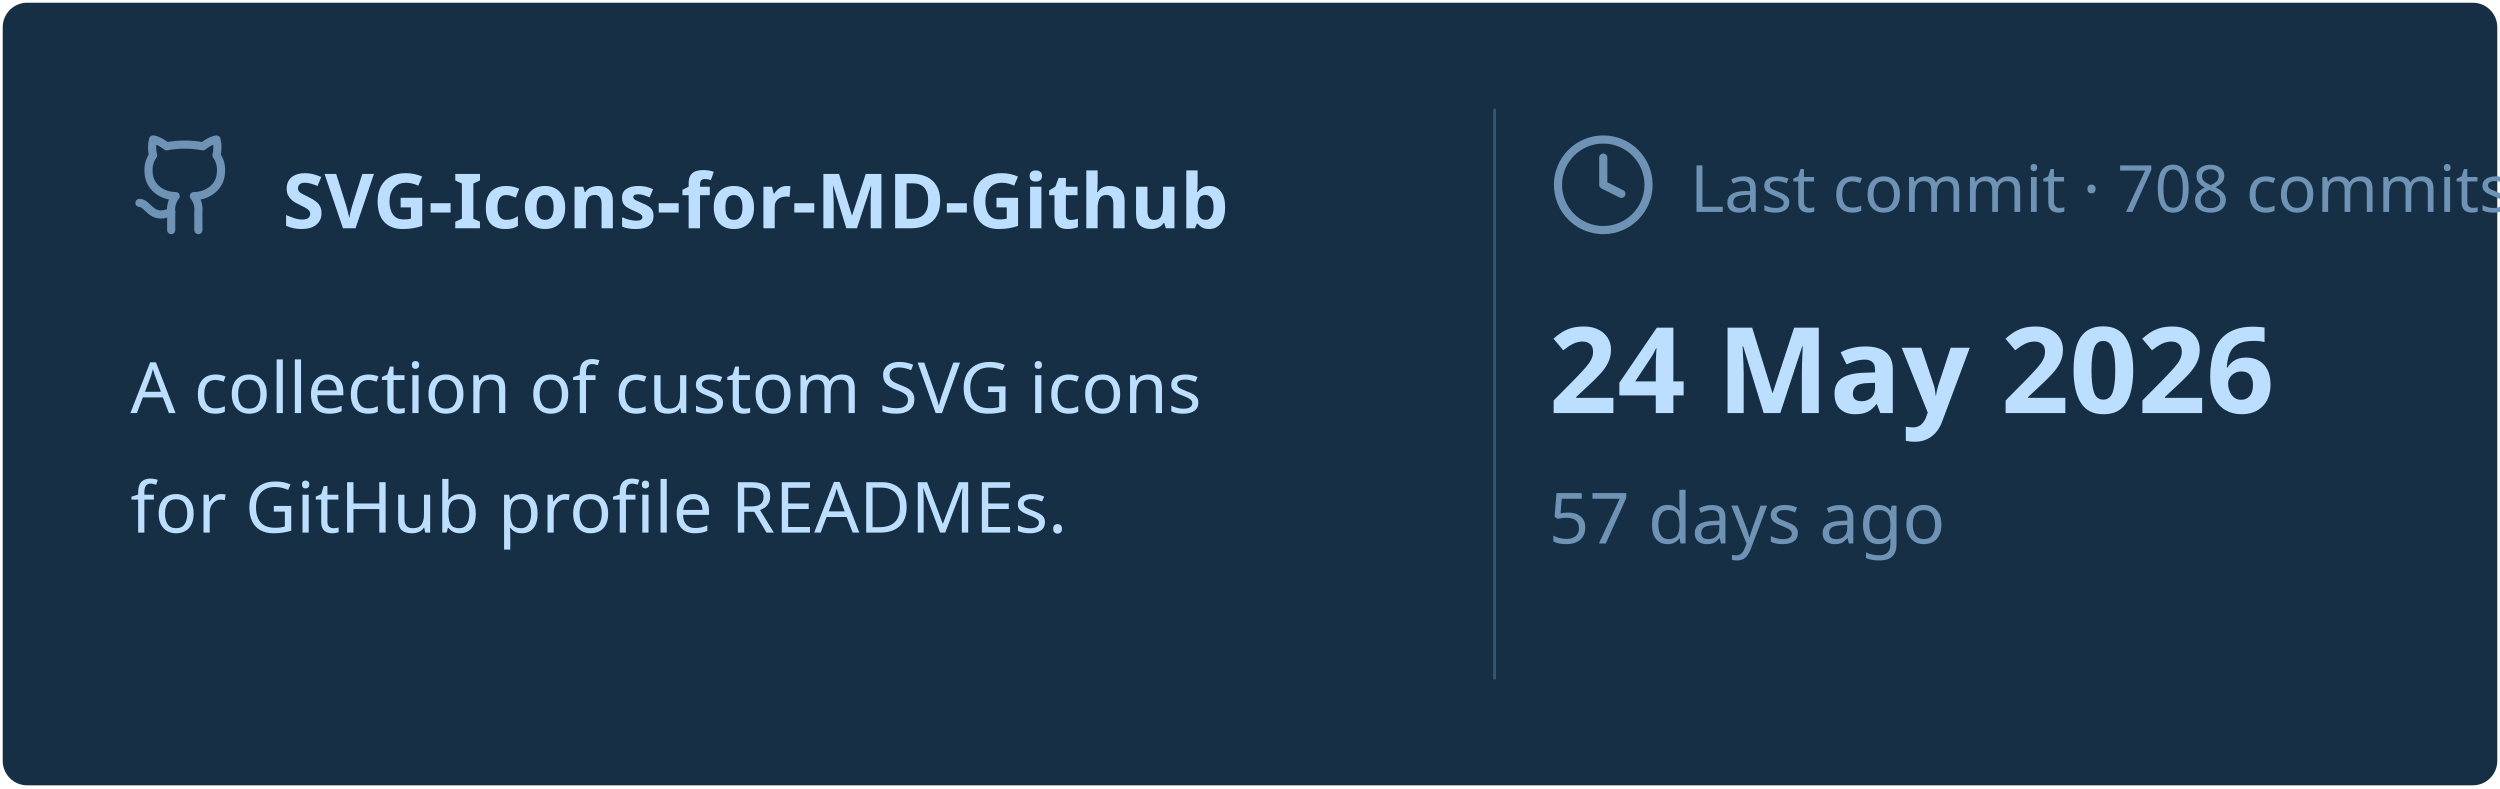
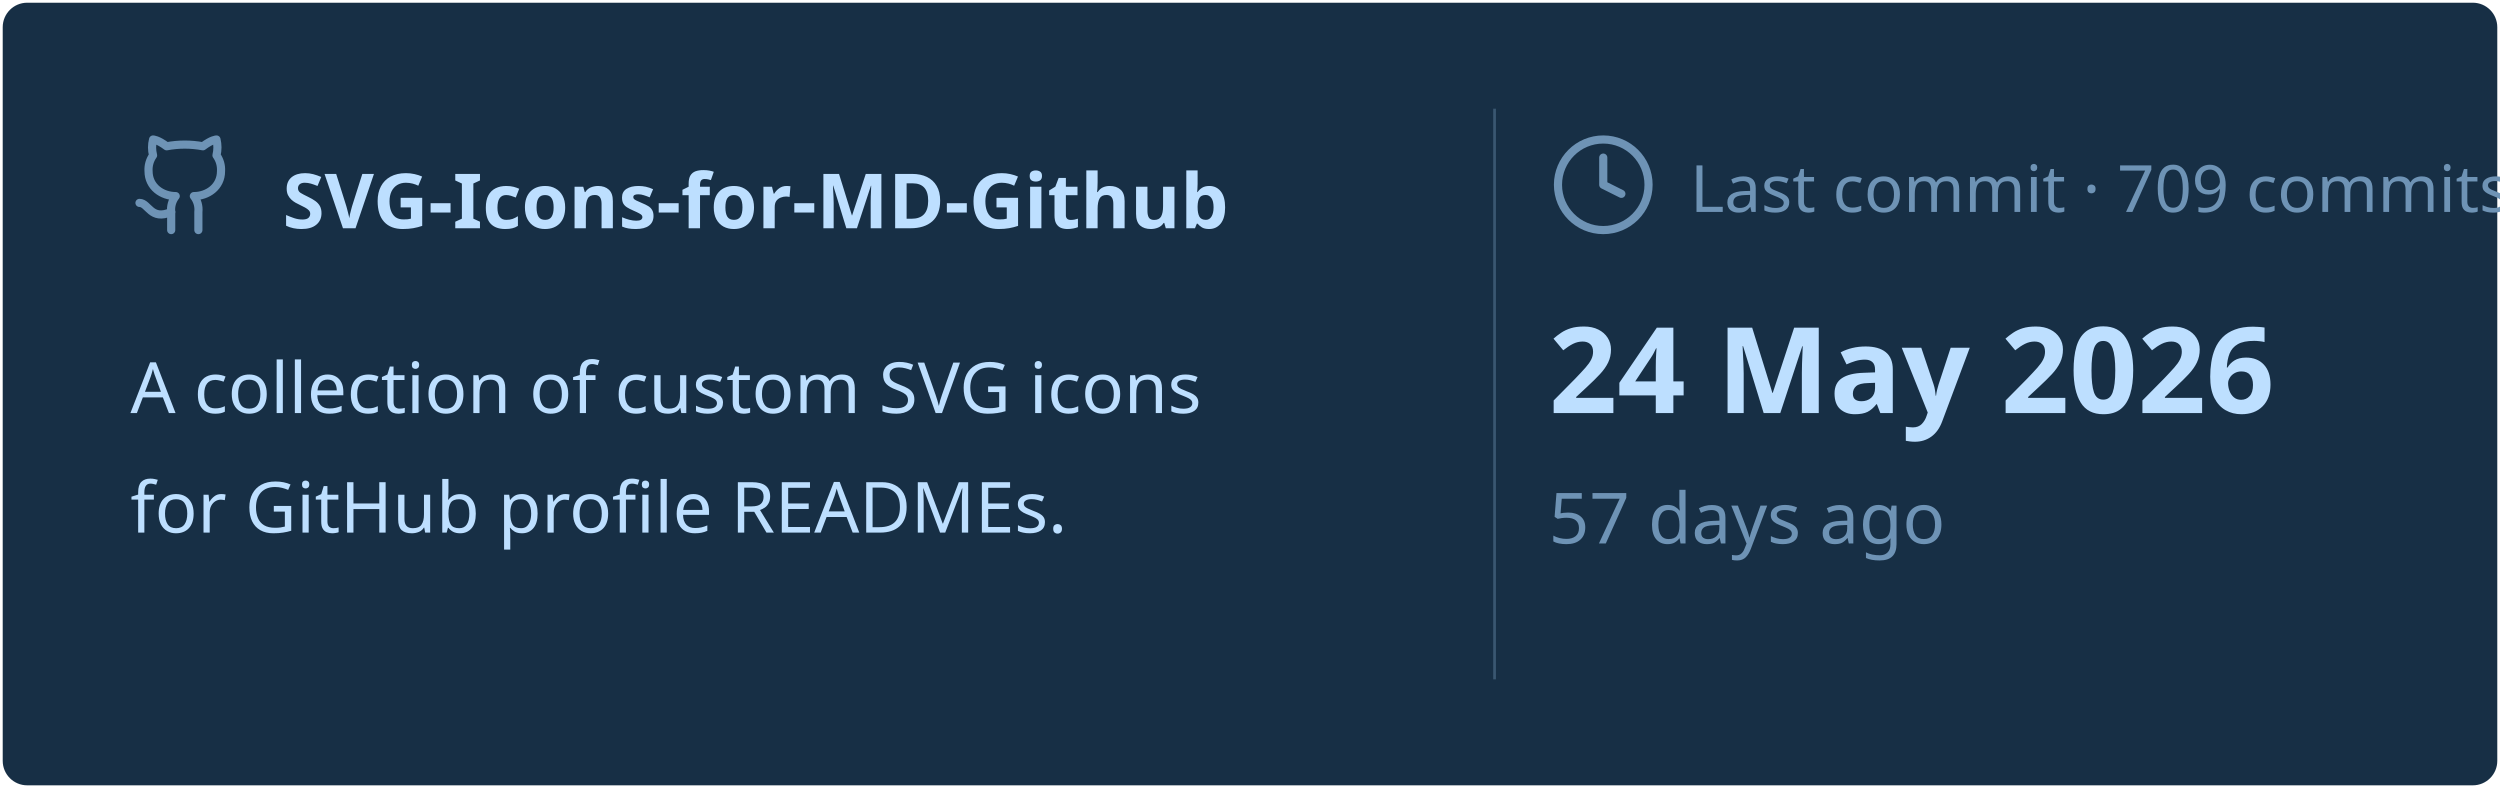
<svg xmlns="http://www.w3.org/2000/svg" viewBox="0 0 460 145" width="460px" height="145px">
  <rect stroke="#000000" stroke-opacity="0" fill="#172F45" rx="4.5" x="0.5" y="0.5" width="459" height="144" />
  <g transform="translate(24, 42)">
    <svg x="0" y="-18" width="20" height="20" viewBox="0 0 24 24" fill="none" stroke="#6E93B5" stroke-width="1.8" stroke-linecap="round" stroke-linejoin="round">
      <path d="M15 22v-4a4.8 4.8 0 0 0-1-3.5c3 0 6-2 6-5.5.08-1.25-.27-2.48-1-3.5.28-1.15.28-2.35 0-3.5 0 0-1 0-3 1.5-2.64-.5-5.36-.5-8 0C6 2 5 2 5 2c-.3 1.15-.3 2.35 0 3.5A5.403 5.403 0 0 0 4 9c0 3.5 3 5.5 6 5.5-.39.49-.68 1.05-.85 1.65-.17.6-.22 1.23-.15 1.85v4" />
      <path d="M9 18c-4.51 2-5-2-7-2" />
    </svg>
    <text x="28" y="0" font-family="&quot;Segoe UI&quot;, Ubuntu, sans-serif" font-size="14" font-weight="700" fill="#BDDFFF">SVG-Icons-for-MD-Github</text>
  </g>
  <text x="24" y="76" font-family="&quot;Segoe UI&quot;, Ubuntu, sans-serif" font-size="13" font-weight="400" fill="#BDDFFF">A collection of custom SVG icons</text>
  <text x="24" y="98" font-family="&quot;Segoe UI&quot;, Ubuntu, sans-serif" font-size="13" font-weight="400" fill="#BDDFFF">for GitHub profile READMEs.</text>
  <line x1="275" y1="20" x2="275" y2="125" stroke="#6E93B5" stroke-width="0.5" stroke-opacity="0.4" />
  <svg x="285" y="24" width="20" height="20" viewBox="0 0 24 24" fill="none" stroke="#6E93B5" stroke-width="1.8" stroke-linecap="round" stroke-linejoin="round">
    <circle cx="12" cy="12" r="10" />
    <polyline points="12 6 12 12 16 14" />
  </svg>
-   <text x="311" y="39" font-family="&quot;Segoe UI&quot;, Ubuntu, sans-serif" font-size="12" font-weight="400" fill="#6E93B5">Last commit · 708 commits</text>
+   <text x="311" y="39" font-family="&quot;Segoe UI&quot;, Ubuntu, sans-serif" font-size="12" font-weight="400" fill="#6E93B5">Last commit · 709 commits</text>
  <text x="285" y="76" font-family="&quot;Segoe UI&quot;, Ubuntu, sans-serif" font-size="22" font-weight="700" fill="#BDDFFF">24 May 2026</text>
  <text x="285" y="100" font-family="&quot;Segoe UI&quot;, Ubuntu, sans-serif" font-size="13" font-weight="400" fill="#6E93B5">57 days ago</text>
</svg>
